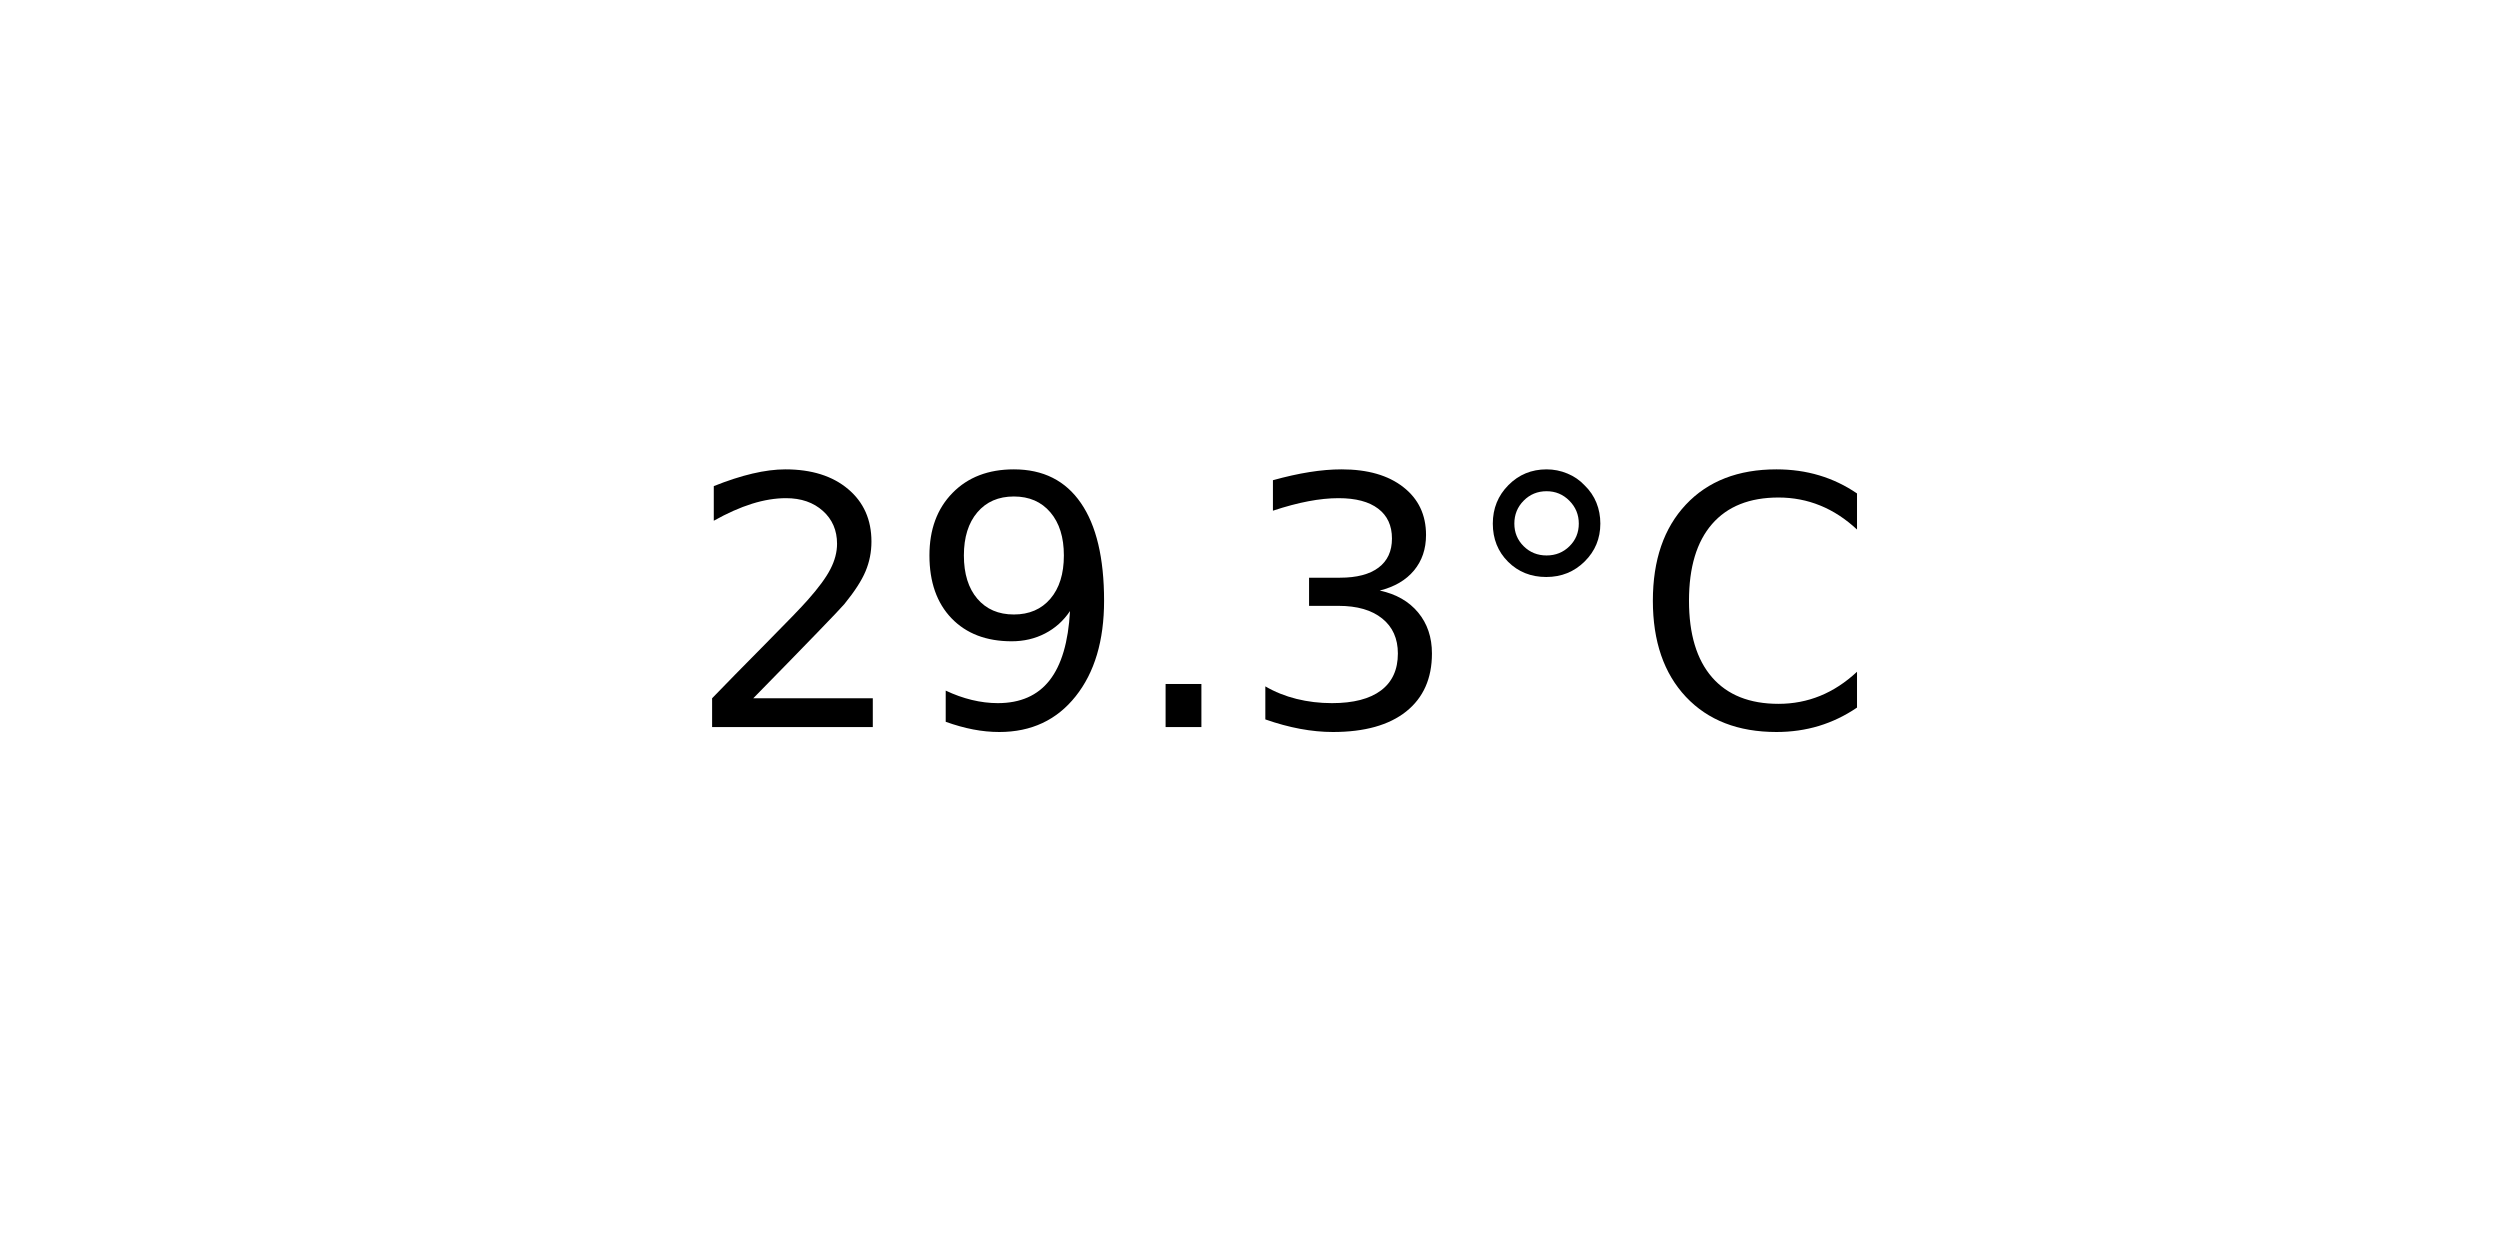
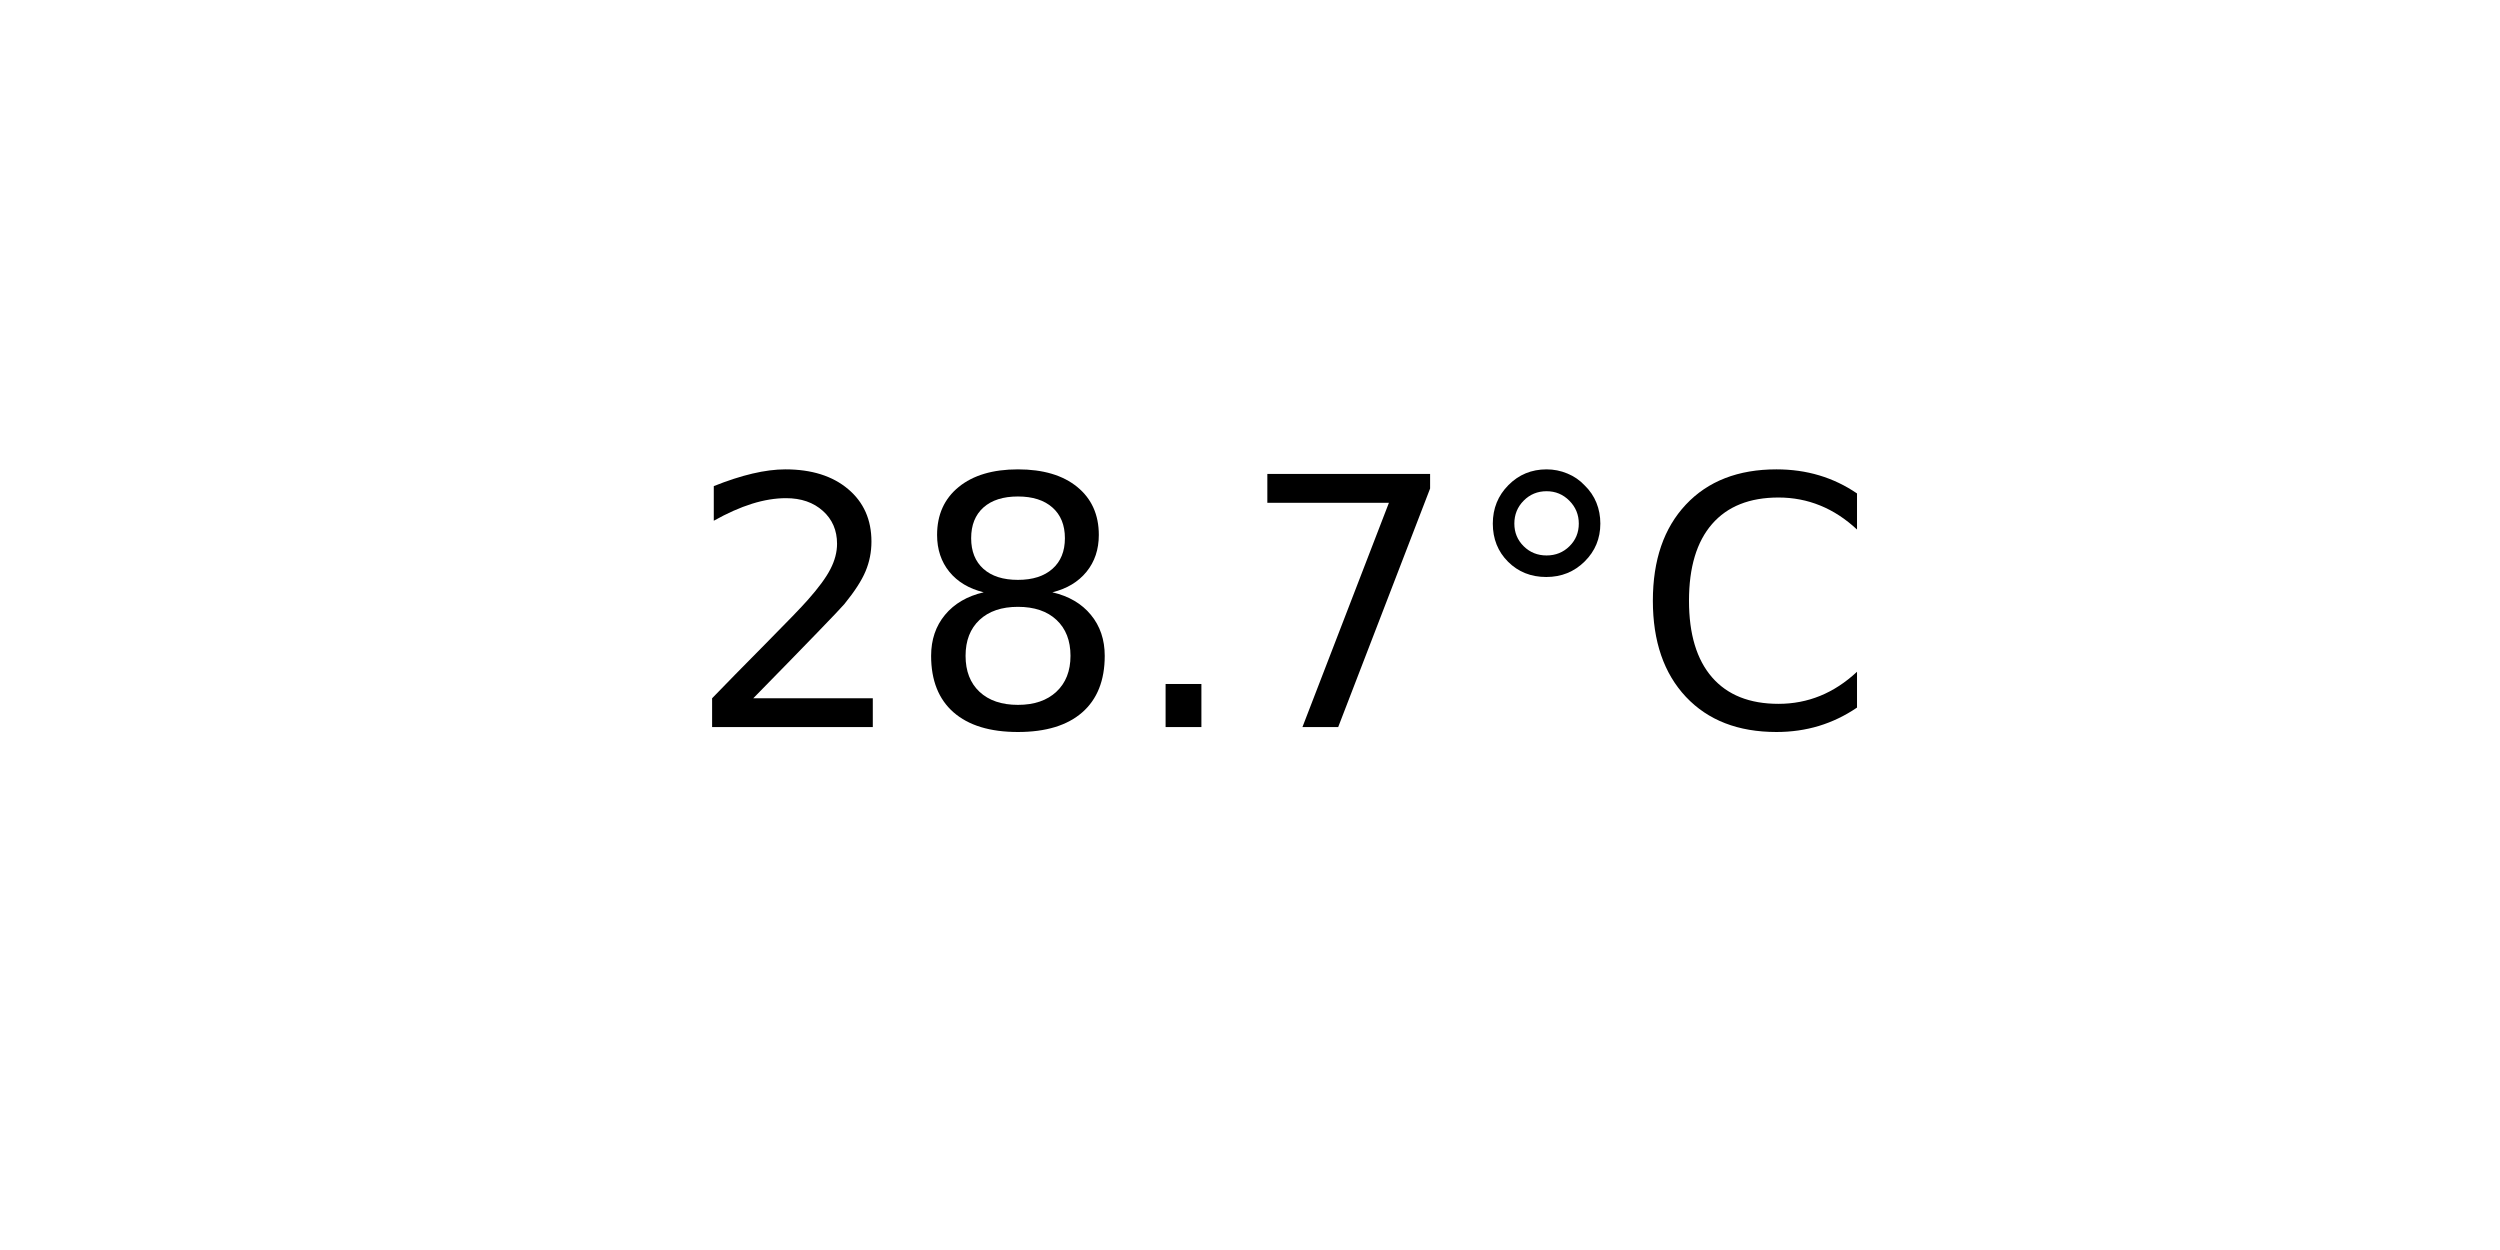
<svg xmlns="http://www.w3.org/2000/svg" xmlns:xlink="http://www.w3.org/1999/xlink" width="72pt" height="36pt" viewBox="0 0 72 36" version="1.1">
  <defs>
    <style type="text/css">*{stroke-linejoin: round; stroke-linecap: butt}</style>
  </defs>
  <g id="figure_1">
    <g id="axes_1">
      <g id="text_1">
        <g transform="translate(19.77578 20.93937) scale(0.1 -0.1)">
          <defs>
            <path id="DejaVuSans-32" d="M 1228 531  L 3431 531  L 3431 0  L 469 0  L 469 531  Q 828 903 1448 1529  Q 2069 2156 2228 2338  Q 2531 2678 2651 2914  Q 2772 3150 2772 3378  Q 2772 3750 2511 3984  Q 2250 4219 1831 4219  Q 1534 4219 1204 4116  Q 875 4013 500 3803  L 500 4441  Q 881 4594 1212 4672  Q 1544 4750 1819 4750  Q 2544 4750 2975 4387  Q 3406 4025 3406 3419  Q 3406 3131 3298 2873  Q 3191 2616 2906 2266  Q 2828 2175 2409 1742  Q 1991 1309 1228 531  z " transform="scale(0.015625)" />
-             <path id="DejaVuSans-39" d="M 703 97  L 703 672  Q 941 559 1184 500  Q 1428 441 1663 441  Q 2288 441 2617 861  Q 2947 1281 2994 2138  Q 2813 1869 2534 1725  Q 2256 1581 1919 1581  Q 1219 1581 811 2004  Q 403 2428 403 3163  Q 403 3881 828 4315  Q 1253 4750 1959 4750  Q 2769 4750 3195 4129  Q 3622 3509 3622 2328  Q 3622 1225 3098 567  Q 2575 -91 1691 -91  Q 1453 -91 1209 -44  Q 966 3 703 97  z M 1959 2075  Q 2384 2075 2632 2365  Q 2881 2656 2881 3163  Q 2881 3666 2632 3958  Q 2384 4250 1959 4250  Q 1534 4250 1286 3958  Q 1038 3666 1038 3163  Q 1038 2656 1286 2365  Q 1534 2075 1959 2075  z " transform="scale(0.015625)" />
+             <path id="DejaVuSans-38" d="M 2034 2216  Q 1584 2216 1326 1975  Q 1069 1734 1069 1313  Q 1069 891 1326 650  Q 1584 409 2034 409  Q 2484 409 2743 651  Q 3003 894 3003 1313  Q 3003 1734 2745 1975  Q 2488 2216 2034 2216  z M 1403 2484  Q 997 2584 770 2862  Q 544 3141 544 3541  Q 544 4100 942 4425  Q 1341 4750 2034 4750  Q 2731 4750 3128 4425  Q 3525 4100 3525 3541  Q 3525 3141 3298 2862  Q 3072 2584 2669 2484  Q 3125 2378 3379 2068  Q 3634 1759 3634 1313  Q 3634 634 3220 271  Q 2806 -91 2034 -91  Q 1263 -91 848 271  Q 434 634 434 1313  Q 434 1759 690 2068  Q 947 2378 1403 2484  z M 1172 3481  Q 1172 3119 1398 2916  Q 1625 2713 2034 2713  Q 2441 2713 2670 2916  Q 2900 3119 2900 3481  Q 2900 3844 2670 4047  Q 2441 4250 2034 4250  Q 1625 4250 1398 4047  Q 1172 3844 1172 3481  z " transform="scale(0.015625)" />
            <path id="DejaVuSans-2e" d="M 684 794  L 1344 794  L 1344 0  L 684 0  L 684 794  z " transform="scale(0.015625)" />
-             <path id="DejaVuSans-33" d="M 2597 2516  Q 3050 2419 3304 2112  Q 3559 1806 3559 1356  Q 3559 666 3084 287  Q 2609 -91 1734 -91  Q 1441 -91 1130 -33  Q 819 25 488 141  L 488 750  Q 750 597 1062 519  Q 1375 441 1716 441  Q 2309 441 2620 675  Q 2931 909 2931 1356  Q 2931 1769 2642 2001  Q 2353 2234 1838 2234  L 1294 2234  L 1294 2753  L 1863 2753  Q 2328 2753 2575 2939  Q 2822 3125 2822 3475  Q 2822 3834 2567 4026  Q 2313 4219 1838 4219  Q 1578 4219 1281 4162  Q 984 4106 628 3988  L 628 4550  Q 988 4650 1302 4700  Q 1616 4750 1894 4750  Q 2613 4750 3031 4423  Q 3450 4097 3450 3541  Q 3450 3153 3228 2886  Q 3006 2619 2597 2516  z " transform="scale(0.015625)" />
+             <path id="DejaVuSans-37" d="M 525 4666  L 3525 4666  L 3525 4397  L 1831 0  L 1172 0  L 2766 4134  L 525 4134  L 525 4666  z " transform="scale(0.015625)" />
            <path id="DejaVuSans-b0" d="M 1600 4347  Q 1350 4347 1178 4173  Q 1006 4000 1006 3750  Q 1006 3503 1178 3333  Q 1350 3163 1600 3163  Q 1850 3163 2022 3333  Q 2194 3503 2194 3750  Q 2194 3997 2020 4172  Q 1847 4347 1600 4347  z M 1600 4750  Q 1800 4750 1984 4673  Q 2169 4597 2303 4453  Q 2447 4313 2519 4134  Q 2591 3956 2591 3750  Q 2591 3338 2302 3052  Q 2013 2766 1594 2766  Q 1172 2766 890 3047  Q 609 3328 609 3750  Q 609 4169 896 4459  Q 1184 4750 1600 4750  z " transform="scale(0.015625)" />
            <path id="DejaVuSans-43" d="M 4122 4306  L 4122 3641  Q 3803 3938 3442 4084  Q 3081 4231 2675 4231  Q 1875 4231 1450 3742  Q 1025 3253 1025 2328  Q 1025 1406 1450 917  Q 1875 428 2675 428  Q 3081 428 3442 575  Q 3803 722 4122 1019  L 4122 359  Q 3791 134 3420 21  Q 3050 -91 2638 -91  Q 1578 -91 968 557  Q 359 1206 359 2328  Q 359 3453 968 4101  Q 1578 4750 2638 4750  Q 3056 4750 3426 4639  Q 3797 4528 4122 4306  z " transform="scale(0.015625)" />
          </defs>
          <use xlink:href="#DejaVuSans-32" />
-           <use xlink:href="#DejaVuSans-39" x="63.623" />
+           <use xlink:href="#DejaVuSans-38" x="63.623" />
          <use xlink:href="#DejaVuSans-2e" x="127.246" />
-           <use xlink:href="#DejaVuSans-33" x="159.033" />
+           <use xlink:href="#DejaVuSans-37" x="159.033" />
          <use xlink:href="#DejaVuSans-b0" x="222.656" />
          <use xlink:href="#DejaVuSans-43" x="272.656" />
        </g>
      </g>
    </g>
  </g>
</svg>
